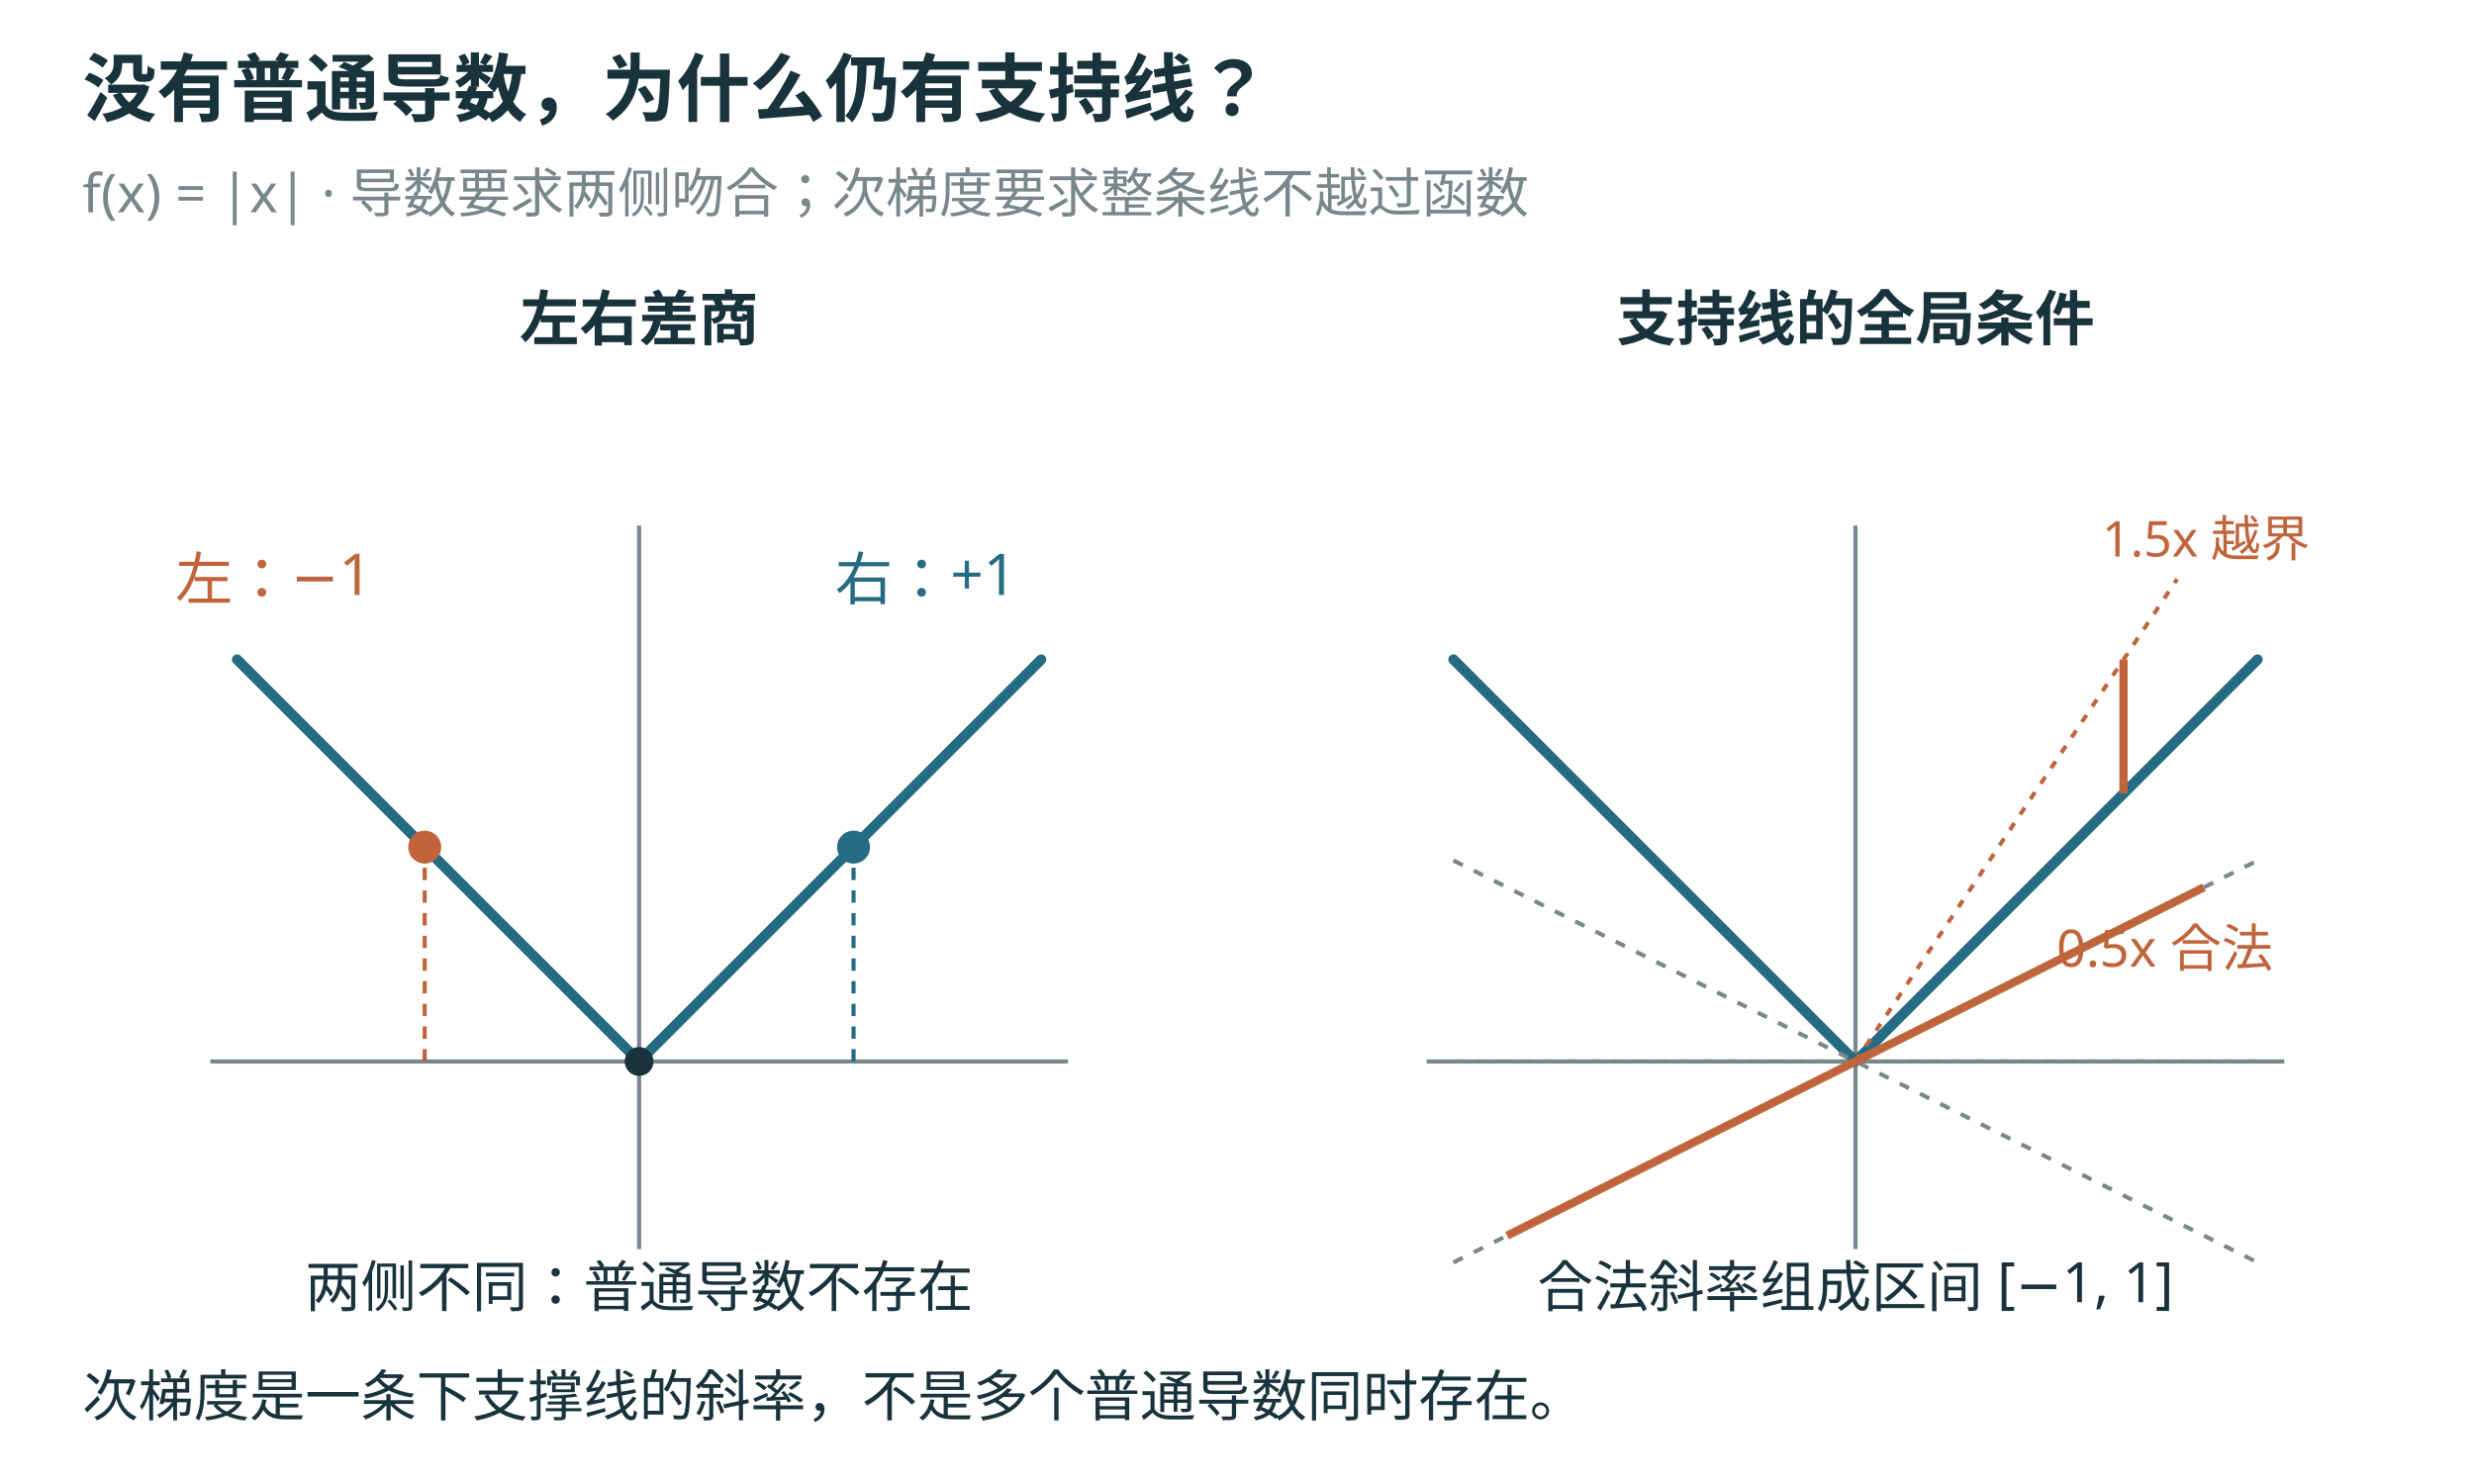
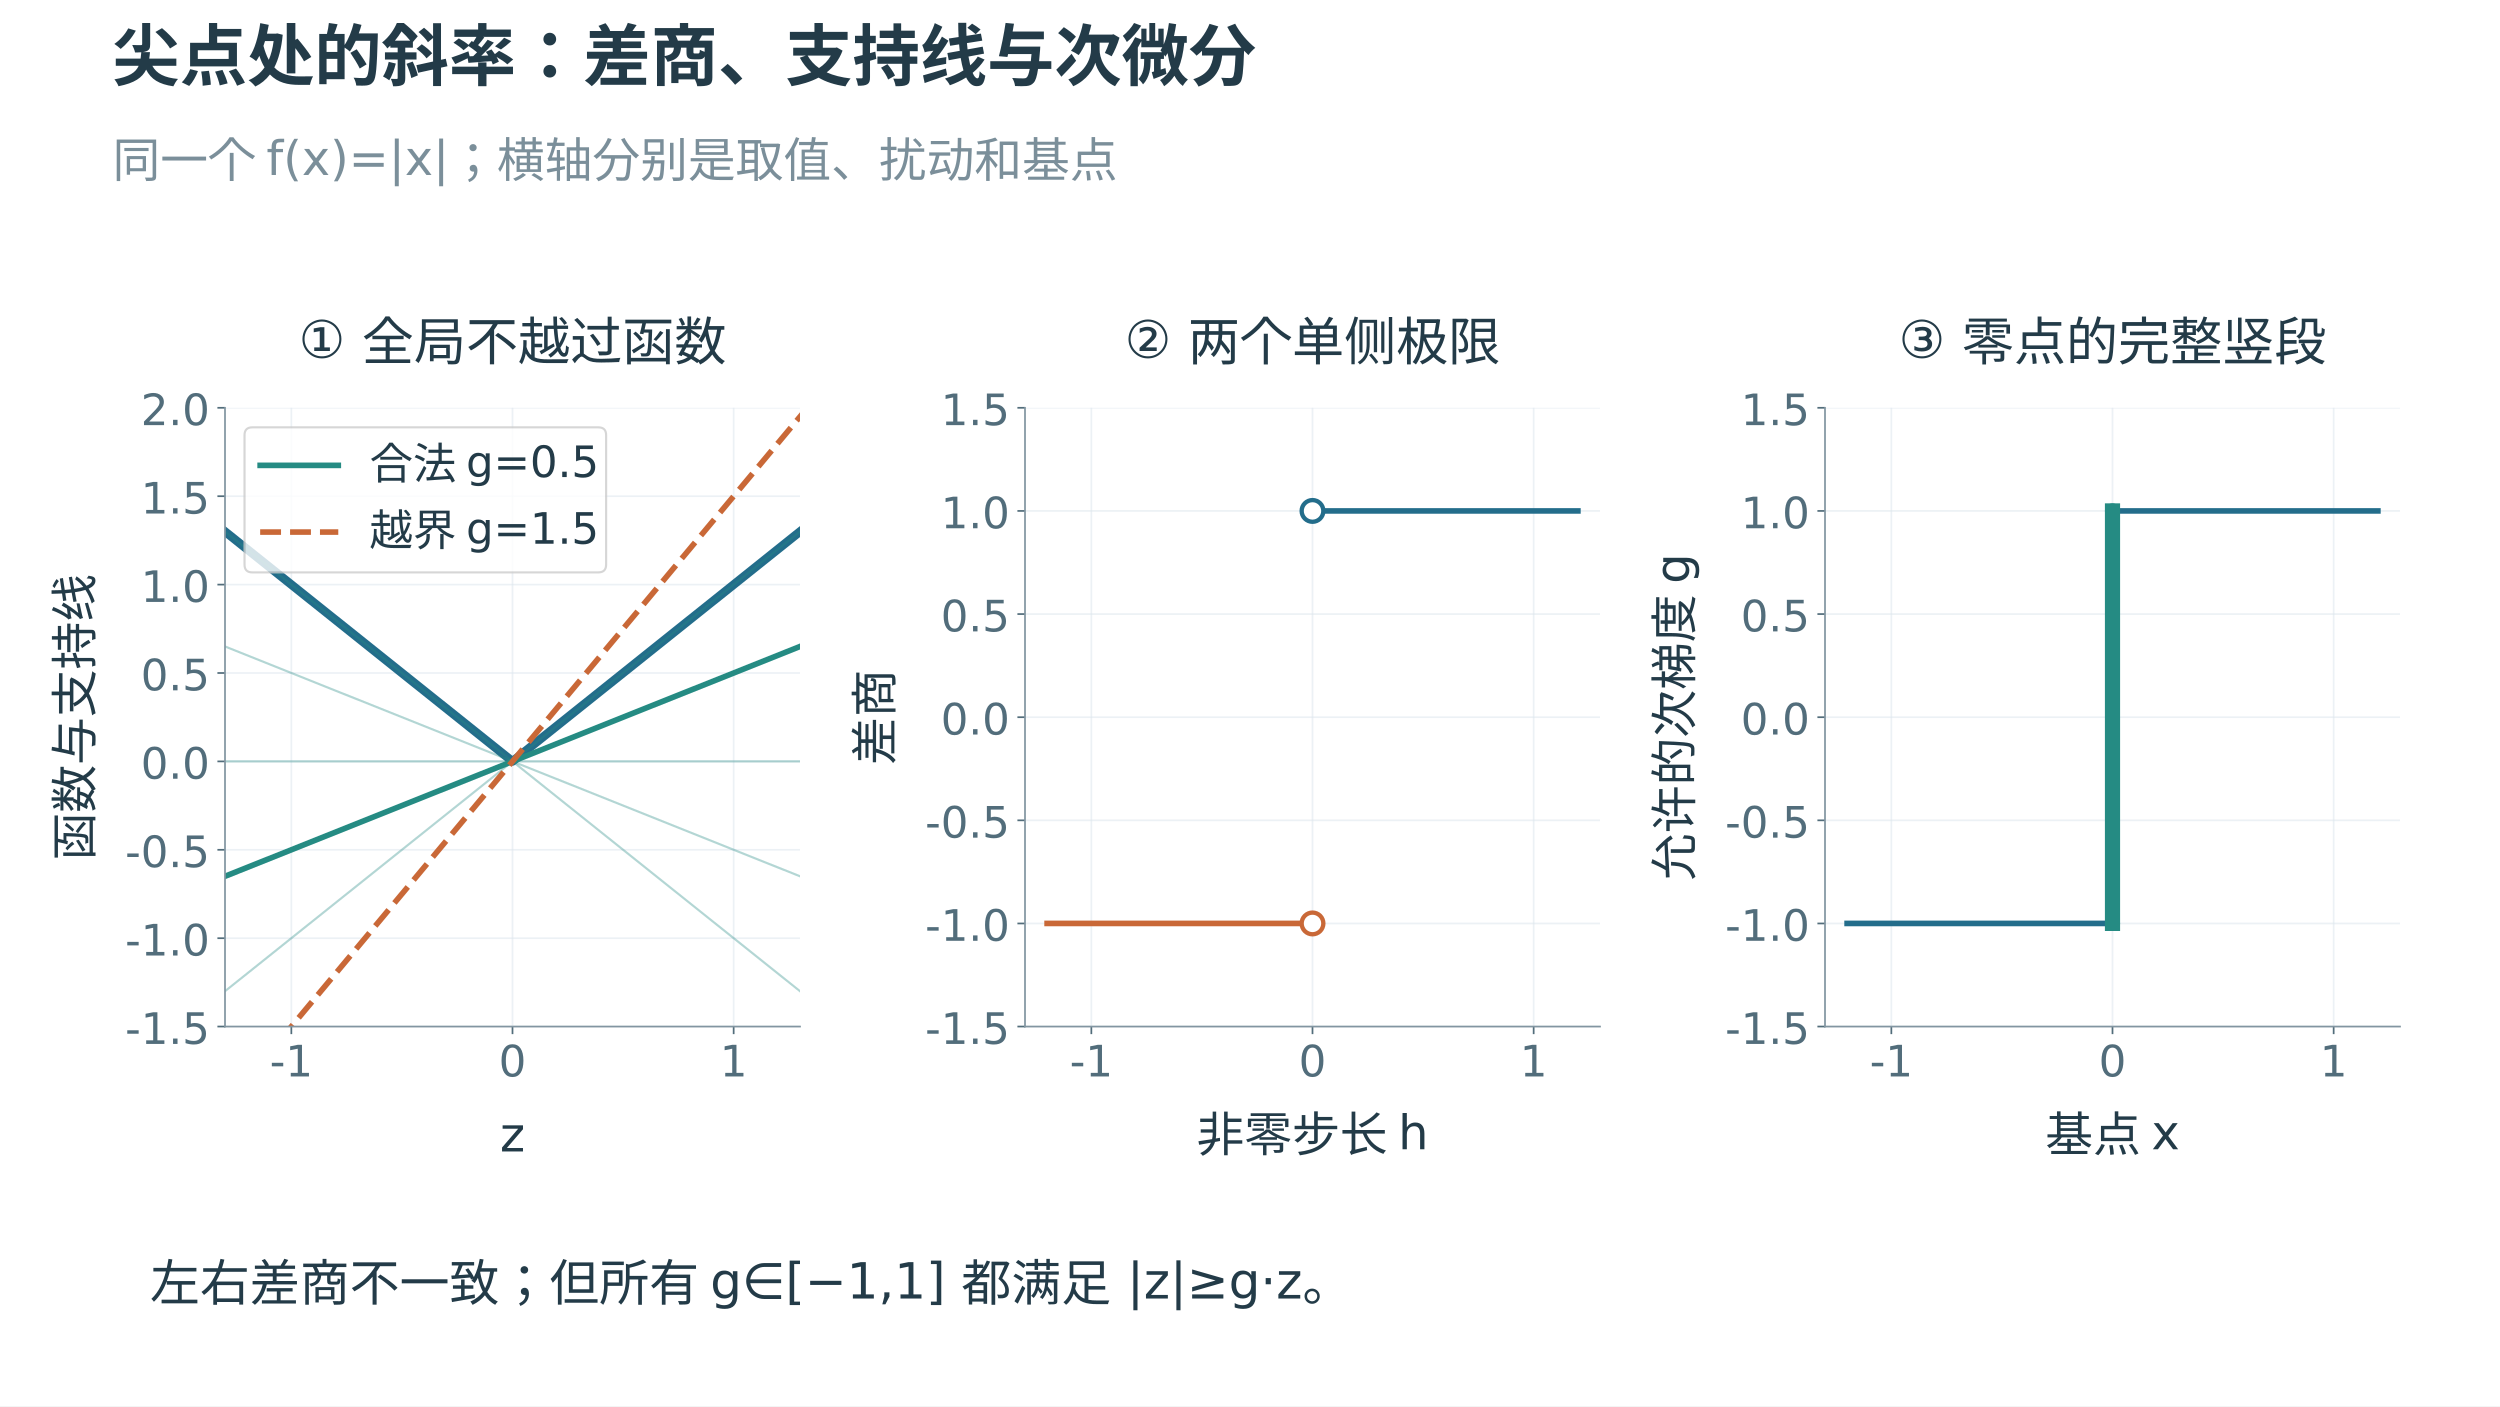
- <svg xmlns="http://www.w3.org/2000/svg" width="1200" height="720" viewBox="0 0 1200 720" role="img">
-   <rect width="1200" height="720" fill="white" />
-   <g font-family="Microsoft YaHei, sans-serif">
-     <text x="40" y="56" font-size="36" fill="#19333c" text-anchor="start" font-weight="700">没有普通导数，为什么仍有支持线？</text>
-     <text x="40" y="103" font-size="26" fill="#78878b" text-anchor="start" font-weight="400">f(x) = |x|     ·     导数要求两侧吻合；次梯度要求整条线不越过函数</text>
-     <line x1="102.0" y1="515" x2="518.0" y2="515" stroke="#78878b" stroke-width="2" />
-     <line x1="310" y1="606.0" x2="310" y2="255" stroke="#78878b" stroke-width="2" />
-     <path d="M115.00,320.00 L310.00,515.00 L505.00,320.00" stroke="#256b82" stroke-width="5" fill="none" stroke-linejoin="round" stroke-linecap="round" />
-     <text x="310" y="165" font-size="29" fill="#19333c" text-anchor="middle" font-weight="700">左右差商</text>
-     <circle cx="206.0" cy="411.0" r="7" fill="#c0643c" stroke="#c0643c" stroke-width="2" />
-     <line x1="206.0" y1="515" x2="206.0" y2="411.0" stroke="#c0643c" stroke-width="2" stroke-dasharray="6 5" />
-     <circle cx="414.0" cy="411.0" r="7" fill="#256b82" stroke="#256b82" stroke-width="2" />
-     <line x1="414.0" y1="515" x2="414.0" y2="411.0" stroke="#256b82" stroke-width="2" stroke-dasharray="6 5" />
-     <text x="85" y="291" font-size="28" fill="#c0643c" text-anchor="start" font-weight="400">左：−1</text>
-     <text x="405" y="291" font-size="28" fill="#256b82" text-anchor="start" font-weight="400">右：+1</text>
-     <circle cx="310" cy="515" r="6" fill="#19333c" stroke="#19333c" stroke-width="2" />
-     <text x="310" y="634" font-size="27" fill="#19333c" text-anchor="middle" font-weight="400">两侧不同：普通导数不存在</text>
-     <line x1="692.0" y1="515" x2="1108.0" y2="515" stroke="#78878b" stroke-width="2" />
-     <line x1="900" y1="606.0" x2="900" y2="255" stroke="#78878b" stroke-width="2" />
-     <path d="M705.00,320.00 L900.00,515.00 L1095.00,320.00" stroke="#256b82" stroke-width="5" fill="none" stroke-linejoin="round" stroke-linecap="round" />
-     <text x="900" y="165" font-size="29" fill="#19333c" text-anchor="middle" font-weight="700">支持线的全局条件</text>
-     <line x1="705.0" y1="417.5" x2="1095.0" y2="612.5" stroke="#78878b" stroke-width="2" stroke-dasharray="5 6" />
-     <line x1="705.0" y1="515.0" x2="1095.0" y2="515.0" stroke="#78878b" stroke-width="2" stroke-dasharray="5 6" />
-     <line x1="705.0" y1="612.5" x2="1095.0" y2="417.5" stroke="#78878b" stroke-width="2" stroke-dasharray="5 6" />
-     <line x1="731.0" y1="599.5" x2="1069.0" y2="430.5" stroke="#c0643c" stroke-width="4" />
-     <line x1="900" y1="515" x2="1056.0" y2="281.0" stroke="#c0643c" stroke-width="2" stroke-dasharray="4 5" />
-     <line x1="1030" y1="385" x2="1030" y2="320.0" stroke="#c0643c" stroke-width="4" />
-     <text x="1070" y="270" font-size="24" fill="#c0643c" text-anchor="middle" font-weight="400">1.5x 越界</text>
-     <text x="1050" y="469" font-size="25" fill="#c0643c" text-anchor="middle" font-weight="400">0.5x 合法</text>
-     <text x="900" y="634" font-size="27" fill="#19333c" text-anchor="middle" font-weight="400">合法斜率组成区间 [−1, 1]</text>
-     <text x="40" y="687" font-size="27" fill="#19333c" text-anchor="start" font-weight="400">次梯度是一条下支撑线的斜率，不是多个普通导数同时存在。</text>
+ <svg xmlns="http://www.w3.org/2000/svg" xmlns:xlink="http://www.w3.org/1999/xlink" width="1152pt" height="648pt" viewBox="0 0 1152 648" version="1.1">
+   <defs>
+     <style type="text/css">*{stroke-linejoin: round; stroke-linecap: butt}</style>
+   </defs>
+   <g id="figure_1">
+     <g id="patch_1">
+       <path d="M 0 648 L 1152 648 L 1152 0 L 0 0 z " style="fill: #ffffff" />
+     </g>
+     <g id="axes_1">
+       <g id="patch_2">
+         <path d="M 103.68 473.04 L 368.64 473.04 L 368.64 187.92 L 103.68 187.92 z " style="fill: #ffffff" />
+       </g>
+       <g id="matplotlib.axis_1">
+         <g id="xtick_1">
+           <g id="line2d_1">
+             <path d="M 134.252 473.04 L 134.252 187.92 " clip-path="url(#pb90076a362)" style="fill: none; stroke: #dce6ec; stroke-opacity: 0.55; stroke-width: 0.8; stroke-linecap: square" />
+           </g>
+           <g id="line2d_2">
+             <defs>
+               <path id="mc20c2d56a5" d="M 0 0 L 0 3.5 " style="stroke: #526d7b; stroke-width: 0.8" />
+             </defs>
+             <g>
+               <use xlink:href="#mc20c2d56a5" x="134.252" y="473.04" style="fill: #526d7b; stroke: #526d7b; stroke-width: 0.8" />
+             </g>
+           </g>
+           <g id="text_1">
+             <text style="font-size: 20px; font-family: 'Microsoft YaHei', 'DejaVu Sans'; text-anchor: middle; fill: #526d7b" x="134.252" y="496.027" transform="rotate(-0 134.2523 496.0275)">-1</text>
+           </g>
+         </g>
+         <g id="xtick_2">
+           <g id="line2d_3">
+             <path d="M 236.16 473.04 L 236.16 187.92 " clip-path="url(#pb90076a362)" style="fill: none; stroke: #dce6ec; stroke-opacity: 0.55; stroke-width: 0.8; stroke-linecap: square" />
+           </g>
+           <g id="line2d_4">
+             <g>
+               <use xlink:href="#mc20c2d56a5" x="236.16" y="473.04" style="fill: #526d7b; stroke: #526d7b; stroke-width: 0.8" />
+             </g>
+           </g>
+           <g id="text_2">
+             <text style="font-size: 20px; font-family: 'Microsoft YaHei', 'DejaVu Sans'; text-anchor: middle; fill: #526d7b" x="236.16" y="496.027" transform="rotate(-0 236.16 496.0275)">0</text>
+           </g>
+         </g>
+         <g id="xtick_3">
+           <g id="line2d_5">
+             <path d="M 338.068 473.04 L 338.068 187.92 " clip-path="url(#pb90076a362)" style="fill: none; stroke: #dce6ec; stroke-opacity: 0.55; stroke-width: 0.8; stroke-linecap: square" />
+           </g>
+           <g id="line2d_6">
+             <g>
+               <use xlink:href="#mc20c2d56a5" x="338.068" y="473.04" style="fill: #526d7b; stroke: #526d7b; stroke-width: 0.8" />
+             </g>
+           </g>
+           <g id="text_3">
+             <text style="font-size: 20px; font-family: 'Microsoft YaHei', 'DejaVu Sans'; text-anchor: middle; fill: #526d7b" x="338.068" y="496.027" transform="rotate(-0 338.0677 496.0275)">1</text>
+           </g>
+         </g>
+         <g id="text_4">
+           <text style="font-size: 22px; font-family: 'Microsoft YaHei', 'DejaVu Sans'; text-anchor: middle; fill: #233b48" x="236.16" y="530.586" transform="rotate(-0 236.16 530.5856)">z</text>
+         </g>
+       </g>
+       <g id="matplotlib.axis_2">
+         <g id="ytick_1">
+           <g id="line2d_7">
+             <path d="M 103.68 473.04 L 368.64 473.04 " clip-path="url(#pb90076a362)" style="fill: none; stroke: #dce6ec; stroke-opacity: 0.55; stroke-width: 0.8; stroke-linecap: square" />
+           </g>
+           <g id="line2d_8">
+             <defs>
+               <path id="md9bd93ec1b" d="M 0 0 L -3.5 0 " style="stroke: #526d7b; stroke-width: 0.8" />
+             </defs>
+             <g>
+               <use xlink:href="#md9bd93ec1b" x="103.68" y="473.04" style="fill: #526d7b; stroke: #526d7b; stroke-width: 0.8" />
+             </g>
+           </g>
+           <g id="text_5">
+             <text style="font-size: 20px; font-family: 'Microsoft YaHei', 'DejaVu Sans'; text-anchor: end; fill: #526d7b" x="96.68" y="481.034" transform="rotate(-0 96.68 481.0337)">-1.5</text>
+           </g>
+         </g>
+         <g id="ytick_2">
+           <g id="line2d_9">
+             <path d="M 103.68 432.309 L 368.64 432.309 " clip-path="url(#pb90076a362)" style="fill: none; stroke: #dce6ec; stroke-opacity: 0.55; stroke-width: 0.8; stroke-linecap: square" />
+           </g>
+           <g id="line2d_10">
+             <g>
+               <use xlink:href="#md9bd93ec1b" x="103.68" y="432.309" style="fill: #526d7b; stroke: #526d7b; stroke-width: 0.8" />
+             </g>
+           </g>
+           <g id="text_6">
+             <text style="font-size: 20px; font-family: 'Microsoft YaHei', 'DejaVu Sans'; text-anchor: end; fill: #526d7b" x="96.68" y="440.302" transform="rotate(-0 96.68 440.3023)">-1.0</text>
+           </g>
+         </g>
+         <g id="ytick_3">
+           <g id="line2d_11">
+             <path d="M 103.68 391.577 L 368.64 391.577 " clip-path="url(#pb90076a362)" style="fill: none; stroke: #dce6ec; stroke-opacity: 0.55; stroke-width: 0.8; stroke-linecap: square" />
+           </g>
+           <g id="line2d_12">
+             <g>
+               <use xlink:href="#md9bd93ec1b" x="103.68" y="391.577" style="fill: #526d7b; stroke: #526d7b; stroke-width: 0.8" />
+             </g>
+           </g>
+           <g id="text_7">
+             <text style="font-size: 20px; font-family: 'Microsoft YaHei', 'DejaVu Sans'; text-anchor: end; fill: #526d7b" x="96.68" y="399.571" transform="rotate(-0 96.68 399.5709)">-0.5</text>
+           </g>
+         </g>
+         <g id="ytick_4">
+           <g id="line2d_13">
+             <path d="M 103.68 350.846 L 368.64 350.846 " clip-path="url(#pb90076a362)" style="fill: none; stroke: #dce6ec; stroke-opacity: 0.55; stroke-width: 0.8; stroke-linecap: square" />
+           </g>
+           <g id="line2d_14">
+             <g>
+               <use xlink:href="#md9bd93ec1b" x="103.68" y="350.846" style="fill: #526d7b; stroke: #526d7b; stroke-width: 0.8" />
+             </g>
+           </g>
+           <g id="text_8">
+             <text style="font-size: 20px; font-family: 'Microsoft YaHei', 'DejaVu Sans'; text-anchor: end; fill: #526d7b" x="96.68" y="358.839" transform="rotate(-0 96.68 358.8395)">0.0</text>
+           </g>
+         </g>
+         <g id="ytick_5">
+           <g id="line2d_15">
+             <path d="M 103.68 310.114 L 368.64 310.114 " clip-path="url(#pb90076a362)" style="fill: none; stroke: #dce6ec; stroke-opacity: 0.55; stroke-width: 0.8; stroke-linecap: square" />
+           </g>
+           <g id="line2d_16">
+             <g>
+               <use xlink:href="#md9bd93ec1b" x="103.68" y="310.114" style="fill: #526d7b; stroke: #526d7b; stroke-width: 0.8" />
+             </g>
+           </g>
+           <g id="text_9">
+             <text style="font-size: 20px; font-family: 'Microsoft YaHei', 'DejaVu Sans'; text-anchor: end; fill: #526d7b" x="96.68" y="318.108" transform="rotate(-0 96.68 318.108)">0.5</text>
+           </g>
+         </g>
+         <g id="ytick_6">
+           <g id="line2d_17">
+             <path d="M 103.68 269.383 L 368.64 269.383 " clip-path="url(#pb90076a362)" style="fill: none; stroke: #dce6ec; stroke-opacity: 0.55; stroke-width: 0.8; stroke-linecap: square" />
+           </g>
+           <g id="line2d_18">
+             <g>
+               <use xlink:href="#md9bd93ec1b" x="103.68" y="269.383" style="fill: #526d7b; stroke: #526d7b; stroke-width: 0.8" />
+             </g>
+           </g>
+           <g id="text_10">
+             <text style="font-size: 20px; font-family: 'Microsoft YaHei', 'DejaVu Sans'; text-anchor: end; fill: #526d7b" x="96.68" y="277.377" transform="rotate(-0 96.68 277.3766)">1.0</text>
+           </g>
+         </g>
+         <g id="ytick_7">
+           <g id="line2d_19">
+             <path d="M 103.68 228.651 L 368.64 228.651 " clip-path="url(#pb90076a362)" style="fill: none; stroke: #dce6ec; stroke-opacity: 0.55; stroke-width: 0.8; stroke-linecap: square" />
+           </g>
+           <g id="line2d_20">
+             <g>
+               <use xlink:href="#md9bd93ec1b" x="103.68" y="228.651" style="fill: #526d7b; stroke: #526d7b; stroke-width: 0.8" />
+             </g>
+           </g>
+           <g id="text_11">
+             <text style="font-size: 20px; font-family: 'Microsoft YaHei', 'DejaVu Sans'; text-anchor: end; fill: #526d7b" x="96.68" y="236.645" transform="rotate(-0 96.68 236.6452)">1.5</text>
+           </g>
+         </g>
+         <g id="ytick_8">
+           <g id="line2d_21">
+             <path d="M 103.68 187.92 L 368.64 187.92 " clip-path="url(#pb90076a362)" style="fill: none; stroke: #dce6ec; stroke-opacity: 0.55; stroke-width: 0.8; stroke-linecap: square" />
+           </g>
+           <g id="line2d_22">
+             <g>
+               <use xlink:href="#md9bd93ec1b" x="103.68" y="187.92" style="fill: #526d7b; stroke: #526d7b; stroke-width: 0.8" />
+             </g>
+           </g>
+           <g id="text_12">
+             <text style="font-size: 20px; font-family: 'Microsoft YaHei', 'DejaVu Sans'; text-anchor: end; fill: #526d7b" x="96.68" y="195.914" transform="rotate(-0 96.68 195.9137)">2.0</text>
+           </g>
+         </g>
+         <g id="text_13">
+           <text style="font-size: 22px; font-family: 'Microsoft YaHei', 'DejaVu Sans'; text-anchor: middle; fill: #233b48" x="42.286" y="330.48" transform="rotate(-90 42.28594 330.48)">函数与支持线</text>
+         </g>
+       </g>
+       <g id="line2d_23">
+         <path d="M 93.489 236.798 L 236.16 350.846 L 378.831 236.798 L 378.831 236.798 " clip-path="url(#pb90076a362)" style="fill: none; stroke: #236d8b; stroke-width: 4; stroke-linecap: square" />
+       </g>
+       <g id="line2d_24">
+         <path d="M 93.489 236.798 L 378.831 464.894 L 378.831 464.894 " clip-path="url(#pb90076a362)" style="fill: none; stroke: #258b83; stroke-opacity: 0.35; stroke-linecap: square" />
+       </g>
+       <g id="line2d_25">
+         <path d="M 93.489 293.822 L 378.831 407.87 L 378.831 407.87 " clip-path="url(#pb90076a362)" style="fill: none; stroke: #258b83; stroke-opacity: 0.35; stroke-linecap: square" />
+       </g>
+       <g id="line2d_26">
+         <path d="M 93.489 350.846 L 378.831 350.846 L 378.831 350.846 " clip-path="url(#pb90076a362)" style="fill: none; stroke: #258b83; stroke-opacity: 0.35; stroke-linecap: square" />
+       </g>
+       <g id="line2d_27">
+         <path d="M 93.489 407.87 L 378.831 293.822 L 378.831 293.822 " clip-path="url(#pb90076a362)" style="fill: none; stroke: #258b83; stroke-opacity: 0.35; stroke-linecap: square" />
+       </g>
+       <g id="line2d_28">
+         <path d="M 93.489 464.894 L 378.831 236.798 L 378.831 236.798 " clip-path="url(#pb90076a362)" style="fill: none; stroke: #258b83; stroke-opacity: 0.35; stroke-linecap: square" />
+       </g>
+       <g id="line2d_29">
+         <path d="M 93.489 407.87 L 378.831 293.822 L 378.831 293.822 " clip-path="url(#pb90076a362)" style="fill: none; stroke: #258b83; stroke-width: 2.6; stroke-linecap: square" />
+       </g>
+       <g id="line2d_30">
+         <path d="M 93.489 521.918 L 378.831 179.774 L 378.831 179.774 " clip-path="url(#pb90076a362)" style="fill: none; stroke-dasharray: 9.62,4.16; stroke-dashoffset: 0; stroke: #c96837; stroke-width: 2.6" />
+       </g>
+       <g id="patch_3">
+         <path d="M 103.68 473.04 L 103.68 187.92 " style="fill: none; stroke: #8295a1; stroke-width: 0.8; stroke-linejoin: miter; stroke-linecap: square" />
+       </g>
+       <g id="patch_4">
+         <path d="M 103.68 473.04 L 368.64 473.04 " style="fill: none; stroke: #8295a1; stroke-width: 0.8; stroke-linejoin: miter; stroke-linecap: square" />
+       </g>
+       <g id="text_14">
+         <text style="font-size: 24px; font-family: 'Microsoft YaHei', 'DejaVu Sans'; text-anchor: middle; fill: #233b48" x="236.16" y="164.92" transform="rotate(-0 236.16 164.92)">① 全局不越过函数</text>
+       </g>
+       <g id="legend_1">
+         <g id="patch_5">
+           <path d="M 116.28 263.757 L 275.699 263.757 Q 279.299 263.757 279.299 260.158 L 279.299 200.52 Q 279.299 196.92 275.699 196.92 L 116.28 196.92 Q 112.68 196.92 112.68 200.52 L 112.68 260.158 Q 112.68 263.757 116.28 263.757 z " style="fill: #ffffff; opacity: 0.8; stroke: #cccccc; stroke-linejoin: miter" />
+         </g>
+         <g id="line2d_31">
+           <path d="M 119.88 214.451 L 137.88 214.451 L 155.88 214.451 " style="fill: none; stroke: #258b83; stroke-width: 2.6; stroke-linecap: square" />
+         </g>
+         <g id="text_15">
+           <text style="font-size: 20px; font-family: 'Microsoft YaHei', 'DejaVu Sans'; text-anchor: start; fill: #233b48" x="170.28" y="220.751" transform="rotate(-0 170.28 220.7512)">合法 g=0.5</text>
+         </g>
+         <g id="line2d_32">
+           <path d="M 119.88 245.17 L 137.88 245.17 L 155.88 245.17 " style="fill: none; stroke-dasharray: 9.62,4.16; stroke-dashoffset: 0; stroke: #c96837; stroke-width: 2.6" />
+         </g>
+         <g id="text_16">
+           <text style="font-size: 20px; font-family: 'Microsoft YaHei', 'DejaVu Sans'; text-anchor: start; fill: #233b48" x="170.28" y="251.47" transform="rotate(-0 170.28 251.47)">越界 g=1.5</text>
+         </g>
+       </g>
+     </g>
+     <g id="axes_2">
+       <g id="patch_6">
+         <path d="M 472.32 473.04 L 737.28 473.04 L 737.28 187.92 L 472.32 187.92 z " style="fill: #ffffff" />
+       </g>
+       <g id="matplotlib.axis_3">
+         <g id="xtick_4">
+           <g id="line2d_33">
+             <path d="M 502.892 473.04 L 502.892 187.92 " clip-path="url(#p699b8a255c)" style="fill: none; stroke: #dce6ec; stroke-opacity: 0.55; stroke-width: 0.8; stroke-linecap: square" />
+           </g>
+           <g id="line2d_34">
+             <g>
+               <use xlink:href="#mc20c2d56a5" x="502.892" y="473.04" style="fill: #526d7b; stroke: #526d7b; stroke-width: 0.8" />
+             </g>
+           </g>
+           <g id="text_17">
+             <text style="font-size: 20px; font-family: 'Microsoft YaHei', 'DejaVu Sans'; text-anchor: middle; fill: #526d7b" x="502.892" y="496.027" transform="rotate(-0 502.8923 496.0275)">-1</text>
+           </g>
+         </g>
+         <g id="xtick_5">
+           <g id="line2d_35">
+             <path d="M 604.8 473.04 L 604.8 187.92 " clip-path="url(#p699b8a255c)" style="fill: none; stroke: #dce6ec; stroke-opacity: 0.55; stroke-width: 0.8; stroke-linecap: square" />
+           </g>
+           <g id="line2d_36">
+             <g>
+               <use xlink:href="#mc20c2d56a5" x="604.8" y="473.04" style="fill: #526d7b; stroke: #526d7b; stroke-width: 0.8" />
+             </g>
+           </g>
+           <g id="text_18">
+             <text style="font-size: 20px; font-family: 'Microsoft YaHei', 'DejaVu Sans'; text-anchor: middle; fill: #526d7b" x="604.8" y="496.027" transform="rotate(-0 604.8 496.0275)">0</text>
+           </g>
+         </g>
+         <g id="xtick_6">
+           <g id="line2d_37">
+             <path d="M 706.708 473.04 L 706.708 187.92 " clip-path="url(#p699b8a255c)" style="fill: none; stroke: #dce6ec; stroke-opacity: 0.55; stroke-width: 0.8; stroke-linecap: square" />
+           </g>
+           <g id="line2d_38">
+             <g>
+               <use xlink:href="#mc20c2d56a5" x="706.708" y="473.04" style="fill: #526d7b; stroke: #526d7b; stroke-width: 0.8" />
+             </g>
+           </g>
+           <g id="text_19">
+             <text style="font-size: 20px; font-family: 'Microsoft YaHei', 'DejaVu Sans'; text-anchor: middle; fill: #526d7b" x="706.708" y="496.027" transform="rotate(-0 706.7077 496.0275)">1</text>
+           </g>
+         </g>
+         <g id="text_20">
+           <text style="font-size: 22px; font-family: 'Microsoft YaHei', 'DejaVu Sans'; text-anchor: middle; fill: #233b48" x="604.8" y="530.586" transform="rotate(-0 604.8 530.5856)">非零步长 h</text>
+         </g>
+       </g>
+       <g id="matplotlib.axis_4">
+         <g id="ytick_9">
+           <g id="line2d_39">
+             <path d="M 472.32 473.04 L 737.28 473.04 " clip-path="url(#p699b8a255c)" style="fill: none; stroke: #dce6ec; stroke-opacity: 0.55; stroke-width: 0.8; stroke-linecap: square" />
+           </g>
+           <g id="line2d_40">
+             <g>
+               <use xlink:href="#md9bd93ec1b" x="472.32" y="473.04" style="fill: #526d7b; stroke: #526d7b; stroke-width: 0.8" />
+             </g>
+           </g>
+           <g id="text_21">
+             <text style="font-size: 20px; font-family: 'Microsoft YaHei', 'DejaVu Sans'; text-anchor: end; fill: #526d7b" x="465.32" y="481.034" transform="rotate(-0 465.32 481.0337)">-1.5</text>
+           </g>
+         </g>
+         <g id="ytick_10">
+           <g id="line2d_41">
+             <path d="M 472.32 425.52 L 737.28 425.52 " clip-path="url(#p699b8a255c)" style="fill: none; stroke: #dce6ec; stroke-opacity: 0.55; stroke-width: 0.8; stroke-linecap: square" />
+           </g>
+           <g id="line2d_42">
+             <g>
+               <use xlink:href="#md9bd93ec1b" x="472.32" y="425.52" style="fill: #526d7b; stroke: #526d7b; stroke-width: 0.8" />
+             </g>
+           </g>
+           <g id="text_22">
+             <text style="font-size: 20px; font-family: 'Microsoft YaHei', 'DejaVu Sans'; text-anchor: end; fill: #526d7b" x="465.32" y="433.514" transform="rotate(-0 465.32 433.5138)">-1.0</text>
+           </g>
+         </g>
+         <g id="ytick_11">
+           <g id="line2d_43">
+             <path d="M 472.32 378 L 737.28 378 " clip-path="url(#p699b8a255c)" style="fill: none; stroke: #dce6ec; stroke-opacity: 0.55; stroke-width: 0.8; stroke-linecap: square" />
+           </g>
+           <g id="line2d_44">
+             <g>
+               <use xlink:href="#md9bd93ec1b" x="472.32" y="378" style="fill: #526d7b; stroke: #526d7b; stroke-width: 0.8" />
+             </g>
+           </g>
+           <g id="text_23">
+             <text style="font-size: 20px; font-family: 'Microsoft YaHei', 'DejaVu Sans'; text-anchor: end; fill: #526d7b" x="465.32" y="385.994" transform="rotate(-0 465.32 385.9937)">-0.5</text>
+           </g>
+         </g>
+         <g id="ytick_12">
+           <g id="line2d_45">
+             <path d="M 472.32 330.48 L 737.28 330.48 " clip-path="url(#p699b8a255c)" style="fill: none; stroke: #dce6ec; stroke-opacity: 0.55; stroke-width: 0.8; stroke-linecap: square" />
+           </g>
+           <g id="line2d_46">
+             <g>
+               <use xlink:href="#md9bd93ec1b" x="472.32" y="330.48" style="fill: #526d7b; stroke: #526d7b; stroke-width: 0.8" />
+             </g>
+           </g>
+           <g id="text_24">
+             <text style="font-size: 20px; font-family: 'Microsoft YaHei', 'DejaVu Sans'; text-anchor: end; fill: #526d7b" x="465.32" y="338.474" transform="rotate(-0 465.32 338.4737)">0.0</text>
+           </g>
+         </g>
+         <g id="ytick_13">
+           <g id="line2d_47">
+             <path d="M 472.32 282.96 L 737.28 282.96 " clip-path="url(#p699b8a255c)" style="fill: none; stroke: #dce6ec; stroke-opacity: 0.55; stroke-width: 0.8; stroke-linecap: square" />
+           </g>
+           <g id="line2d_48">
+             <g>
+               <use xlink:href="#md9bd93ec1b" x="472.32" y="282.96" style="fill: #526d7b; stroke: #526d7b; stroke-width: 0.8" />
+             </g>
+           </g>
+           <g id="text_25">
+             <text style="font-size: 20px; font-family: 'Microsoft YaHei', 'DejaVu Sans'; text-anchor: end; fill: #526d7b" x="465.32" y="290.954" transform="rotate(-0 465.32 290.9538)">0.5</text>
+           </g>
+         </g>
+         <g id="ytick_14">
+           <g id="line2d_49">
+             <path d="M 472.32 235.44 L 737.28 235.44 " clip-path="url(#p699b8a255c)" style="fill: none; stroke: #dce6ec; stroke-opacity: 0.55; stroke-width: 0.8; stroke-linecap: square" />
+           </g>
+           <g id="line2d_50">
+             <g>
+               <use xlink:href="#md9bd93ec1b" x="472.32" y="235.44" style="fill: #526d7b; stroke: #526d7b; stroke-width: 0.8" />
+             </g>
+           </g>
+           <g id="text_26">
+             <text style="font-size: 20px; font-family: 'Microsoft YaHei', 'DejaVu Sans'; text-anchor: end; fill: #526d7b" x="465.32" y="243.434" transform="rotate(-0 465.32 243.4338)">1.0</text>
+           </g>
+         </g>
+         <g id="ytick_15">
+           <g id="line2d_51">
+             <path d="M 472.32 187.92 L 737.28 187.92 " clip-path="url(#p699b8a255c)" style="fill: none; stroke: #dce6ec; stroke-opacity: 0.55; stroke-width: 0.8; stroke-linecap: square" />
+           </g>
+           <g id="line2d_52">
+             <g>
+               <use xlink:href="#md9bd93ec1b" x="472.32" y="187.92" style="fill: #526d7b; stroke: #526d7b; stroke-width: 0.8" />
+             </g>
+           </g>
+           <g id="text_27">
+             <text style="font-size: 20px; font-family: 'Microsoft YaHei', 'DejaVu Sans'; text-anchor: end; fill: #526d7b" x="465.32" y="195.914" transform="rotate(-0 465.32 195.9137)">1.5</text>
+           </g>
+         </g>
+         <g id="text_28">
+           <text style="font-size: 22px; font-family: 'Microsoft YaHei', 'DejaVu Sans'; text-anchor: middle; fill: #233b48" x="410.926" y="330.48" transform="rotate(-90 410.9259 330.48)">差商</text>
+         </g>
+       </g>
+       <g id="line2d_53">
+         <path d="M 482.511 425.52 L 604.8 425.52 " clip-path="url(#p699b8a255c)" style="fill: none; stroke: #c96837; stroke-width: 2.6; stroke-linecap: square" />
+       </g>
+       <g id="line2d_54">
+         <path d="M 604.8 235.44 L 727.089 235.44 " clip-path="url(#p699b8a255c)" style="fill: none; stroke: #236d8b; stroke-width: 2.6; stroke-linecap: square" />
+       </g>
+       <g id="line2d_55">
+         <defs>
+           <path id="m1ab449c473" d="M 0 5 C 1.326 5 2.598 4.473 3.536 3.536 C 4.473 2.598 5 1.326 5 0 C 5 -1.326 4.473 -2.598 3.536 -3.536 C 2.598 -4.473 1.326 -5 0 -5 C -1.326 -5 -2.598 -4.473 -3.536 -3.536 C -4.473 -2.598 -5 -1.326 -5 0 C -5 1.326 -4.473 2.598 -3.536 3.536 C -2.598 4.473 -1.326 5 0 5 z " style="stroke: #c96837; stroke-width: 2" />
+         </defs>
+         <g clip-path="url(#p699b8a255c)">
+           <use xlink:href="#m1ab449c473" x="604.8" y="425.52" style="fill: #ffffff; stroke: #c96837; stroke-width: 2" />
+         </g>
+       </g>
+       <g id="line2d_56">
+         <defs>
+           <path id="mb59bf108a5" d="M 0 5 C 1.326 5 2.598 4.473 3.536 3.536 C 4.473 2.598 5 1.326 5 0 C 5 -1.326 4.473 -2.598 3.536 -3.536 C 2.598 -4.473 1.326 -5 0 -5 C -1.326 -5 -2.598 -4.473 -3.536 -3.536 C -4.473 -2.598 -5 -1.326 -5 0 C -5 1.326 -4.473 2.598 -3.536 3.536 C -2.598 4.473 -1.326 5 0 5 z " style="stroke: #236d8b; stroke-width: 2" />
+         </defs>
+         <g clip-path="url(#p699b8a255c)">
+           <use xlink:href="#mb59bf108a5" x="604.8" y="235.44" style="fill: #ffffff; stroke: #236d8b; stroke-width: 2" />
+         </g>
+       </g>
+       <g id="patch_7">
+         <path d="M 472.32 473.04 L 472.32 187.92 " style="fill: none; stroke: #8295a1; stroke-width: 0.8; stroke-linejoin: miter; stroke-linecap: square" />
+       </g>
+       <g id="patch_8">
+         <path d="M 472.32 473.04 L 737.28 473.04 " style="fill: none; stroke: #8295a1; stroke-width: 0.8; stroke-linejoin: miter; stroke-linecap: square" />
+       </g>
+       <g id="text_29">
+         <text style="font-size: 24px; font-family: 'Microsoft YaHei', 'DejaVu Sans'; text-anchor: middle; fill: #233b48" x="604.8" y="164.92" transform="rotate(-0 604.8 164.92)">② 两个单侧极限</text>
+       </g>
+     </g>
+     <g id="axes_3">
+       <g id="patch_9">
+         <path d="M 840.96 473.04 L 1105.92 473.04 L 1105.92 187.92 L 840.96 187.92 z " style="fill: #ffffff" />
+       </g>
+       <g id="matplotlib.axis_5">
+         <g id="xtick_7">
+           <g id="line2d_57">
+             <path d="M 871.532 473.04 L 871.532 187.92 " clip-path="url(#p1f2b3d428a)" style="fill: none; stroke: #dce6ec; stroke-opacity: 0.55; stroke-width: 0.8; stroke-linecap: square" />
+           </g>
+           <g id="line2d_58">
+             <g>
+               <use xlink:href="#mc20c2d56a5" x="871.532" y="473.04" style="fill: #526d7b; stroke: #526d7b; stroke-width: 0.8" />
+             </g>
+           </g>
+           <g id="text_30">
+             <text style="font-size: 20px; font-family: 'Microsoft YaHei', 'DejaVu Sans'; text-anchor: middle; fill: #526d7b" x="871.532" y="496.027" transform="rotate(-0 871.5323 496.0275)">-1</text>
+           </g>
+         </g>
+         <g id="xtick_8">
+           <g id="line2d_59">
+             <path d="M 973.44 473.04 L 973.44 187.92 " clip-path="url(#p1f2b3d428a)" style="fill: none; stroke: #dce6ec; stroke-opacity: 0.55; stroke-width: 0.8; stroke-linecap: square" />
+           </g>
+           <g id="line2d_60">
+             <g>
+               <use xlink:href="#mc20c2d56a5" x="973.44" y="473.04" style="fill: #526d7b; stroke: #526d7b; stroke-width: 0.8" />
+             </g>
+           </g>
+           <g id="text_31">
+             <text style="font-size: 20px; font-family: 'Microsoft YaHei', 'DejaVu Sans'; text-anchor: middle; fill: #526d7b" x="973.44" y="496.027" transform="rotate(-0 973.44 496.0275)">0</text>
+           </g>
+         </g>
+         <g id="xtick_9">
+           <g id="line2d_61">
+             <path d="M 1075.348 473.04 L 1075.348 187.92 " clip-path="url(#p1f2b3d428a)" style="fill: none; stroke: #dce6ec; stroke-opacity: 0.55; stroke-width: 0.8; stroke-linecap: square" />
+           </g>
+           <g id="line2d_62">
+             <g>
+               <use xlink:href="#mc20c2d56a5" x="1075.348" y="473.04" style="fill: #526d7b; stroke: #526d7b; stroke-width: 0.8" />
+             </g>
+           </g>
+           <g id="text_32">
+             <text style="font-size: 20px; font-family: 'Microsoft YaHei', 'DejaVu Sans'; text-anchor: middle; fill: #526d7b" x="1075.348" y="496.027" transform="rotate(-0 1075.348 496.0275)">1</text>
+           </g>
+         </g>
+         <g id="text_33">
+           <text style="font-size: 22px; font-family: 'Microsoft YaHei', 'DejaVu Sans'; text-anchor: middle; fill: #233b48" x="973.44" y="530.586" transform="rotate(-0 973.44 530.5856)">基点 x</text>
+         </g>
+       </g>
+       <g id="matplotlib.axis_6">
+         <g id="ytick_16">
+           <g id="line2d_63">
+             <path d="M 840.96 473.04 L 1105.92 473.04 " clip-path="url(#p1f2b3d428a)" style="fill: none; stroke: #dce6ec; stroke-opacity: 0.55; stroke-width: 0.8; stroke-linecap: square" />
+           </g>
+           <g id="line2d_64">
+             <g>
+               <use xlink:href="#md9bd93ec1b" x="840.96" y="473.04" style="fill: #526d7b; stroke: #526d7b; stroke-width: 0.8" />
+             </g>
+           </g>
+           <g id="text_34">
+             <text style="font-size: 20px; font-family: 'Microsoft YaHei', 'DejaVu Sans'; text-anchor: end; fill: #526d7b" x="833.96" y="481.034" transform="rotate(-0 833.96 481.0337)">-1.5</text>
+           </g>
+         </g>
+         <g id="ytick_17">
+           <g id="line2d_65">
+             <path d="M 840.96 425.52 L 1105.92 425.52 " clip-path="url(#p1f2b3d428a)" style="fill: none; stroke: #dce6ec; stroke-opacity: 0.55; stroke-width: 0.8; stroke-linecap: square" />
+           </g>
+           <g id="line2d_66">
+             <g>
+               <use xlink:href="#md9bd93ec1b" x="840.96" y="425.52" style="fill: #526d7b; stroke: #526d7b; stroke-width: 0.8" />
+             </g>
+           </g>
+           <g id="text_35">
+             <text style="font-size: 20px; font-family: 'Microsoft YaHei', 'DejaVu Sans'; text-anchor: end; fill: #526d7b" x="833.96" y="433.514" transform="rotate(-0 833.96 433.5138)">-1.0</text>
+           </g>
+         </g>
+         <g id="ytick_18">
+           <g id="line2d_67">
+             <path d="M 840.96 378 L 1105.92 378 " clip-path="url(#p1f2b3d428a)" style="fill: none; stroke: #dce6ec; stroke-opacity: 0.55; stroke-width: 0.8; stroke-linecap: square" />
+           </g>
+           <g id="line2d_68">
+             <g>
+               <use xlink:href="#md9bd93ec1b" x="840.96" y="378" style="fill: #526d7b; stroke: #526d7b; stroke-width: 0.8" />
+             </g>
+           </g>
+           <g id="text_36">
+             <text style="font-size: 20px; font-family: 'Microsoft YaHei', 'DejaVu Sans'; text-anchor: end; fill: #526d7b" x="833.96" y="385.994" transform="rotate(-0 833.96 385.9937)">-0.5</text>
+           </g>
+         </g>
+         <g id="ytick_19">
+           <g id="line2d_69">
+             <path d="M 840.96 330.48 L 1105.92 330.48 " clip-path="url(#p1f2b3d428a)" style="fill: none; stroke: #dce6ec; stroke-opacity: 0.55; stroke-width: 0.8; stroke-linecap: square" />
+           </g>
+           <g id="line2d_70">
+             <g>
+               <use xlink:href="#md9bd93ec1b" x="840.96" y="330.48" style="fill: #526d7b; stroke: #526d7b; stroke-width: 0.8" />
+             </g>
+           </g>
+           <g id="text_37">
+             <text style="font-size: 20px; font-family: 'Microsoft YaHei', 'DejaVu Sans'; text-anchor: end; fill: #526d7b" x="833.96" y="338.474" transform="rotate(-0 833.96 338.4737)">0.0</text>
+           </g>
+         </g>
+         <g id="ytick_20">
+           <g id="line2d_71">
+             <path d="M 840.96 282.96 L 1105.92 282.96 " clip-path="url(#p1f2b3d428a)" style="fill: none; stroke: #dce6ec; stroke-opacity: 0.55; stroke-width: 0.8; stroke-linecap: square" />
+           </g>
+           <g id="line2d_72">
+             <g>
+               <use xlink:href="#md9bd93ec1b" x="840.96" y="282.96" style="fill: #526d7b; stroke: #526d7b; stroke-width: 0.8" />
+             </g>
+           </g>
+           <g id="text_38">
+             <text style="font-size: 20px; font-family: 'Microsoft YaHei', 'DejaVu Sans'; text-anchor: end; fill: #526d7b" x="833.96" y="290.954" transform="rotate(-0 833.96 290.9538)">0.5</text>
+           </g>
+         </g>
+         <g id="ytick_21">
+           <g id="line2d_73">
+             <path d="M 840.96 235.44 L 1105.92 235.44 " clip-path="url(#p1f2b3d428a)" style="fill: none; stroke: #dce6ec; stroke-opacity: 0.55; stroke-width: 0.8; stroke-linecap: square" />
+           </g>
+           <g id="line2d_74">
+             <g>
+               <use xlink:href="#md9bd93ec1b" x="840.96" y="235.44" style="fill: #526d7b; stroke: #526d7b; stroke-width: 0.8" />
+             </g>
+           </g>
+           <g id="text_39">
+             <text style="font-size: 20px; font-family: 'Microsoft YaHei', 'DejaVu Sans'; text-anchor: end; fill: #526d7b" x="833.96" y="243.434" transform="rotate(-0 833.96 243.4338)">1.0</text>
+           </g>
+         </g>
+         <g id="ytick_22">
+           <g id="line2d_75">
+             <path d="M 840.96 187.92 L 1105.92 187.92 " clip-path="url(#p1f2b3d428a)" style="fill: none; stroke: #dce6ec; stroke-opacity: 0.55; stroke-width: 0.8; stroke-linecap: square" />
+           </g>
+           <g id="line2d_76">
+             <g>
+               <use xlink:href="#md9bd93ec1b" x="840.96" y="187.92" style="fill: #526d7b; stroke: #526d7b; stroke-width: 0.8" />
+             </g>
+           </g>
+           <g id="text_40">
+             <text style="font-size: 20px; font-family: 'Microsoft YaHei', 'DejaVu Sans'; text-anchor: end; fill: #526d7b" x="833.96" y="195.914" transform="rotate(-0 833.96 195.9137)">1.5</text>
+           </g>
+         </g>
+         <g id="text_41">
+           <text style="font-size: 22px; font-family: 'Microsoft YaHei', 'DejaVu Sans'; text-anchor: middle; fill: #233b48" x="779.439" y="330.48" transform="rotate(-90 779.4388 330.48)">允许的次梯度 g</text>
+         </g>
+       </g>
+       <g id="line2d_77">
+         <path d="M 851.151 425.52 L 973.44 425.52 " clip-path="url(#p1f2b3d428a)" style="fill: none; stroke: #236d8b; stroke-width: 2.6; stroke-linecap: square" />
+       </g>
+       <g id="line2d_78">
+         <path d="M 973.44 235.44 L 1095.729 235.44 " clip-path="url(#p1f2b3d428a)" style="fill: none; stroke: #236d8b; stroke-width: 2.6; stroke-linecap: square" />
+       </g>
+       <g id="line2d_79">
+         <path d="M 973.44 425.52 L 973.44 235.44 " clip-path="url(#p1f2b3d428a)" style="fill: none; stroke: #258b83; stroke-width: 7; stroke-linecap: square" />
+       </g>
+       <g id="line2d_80">
+         <defs>
+           <path id="meb83407905" d="M 0 3 C 0.796 3 1.559 2.684 2.121 2.121 C 2.684 1.559 3 0.796 3 0 C 3 -0.796 2.684 -1.559 2.121 -2.121 C 1.559 -2.684 0.796 -3 0 -3 C -0.796 -3 -1.559 -2.684 -2.121 -2.121 C -2.684 -1.559 -3 -0.796 -3 0 C -3 0.796 -2.684 1.559 -2.121 2.121 C -1.559 2.684 -0.796 3 0 3 z " style="stroke: #258b83" />
+         </defs>
+         <g clip-path="url(#p1f2b3d428a)">
+           <use xlink:href="#meb83407905" x="973.44" y="425.52" style="fill: #258b83; stroke: #258b83" />
+           <use xlink:href="#meb83407905" x="973.44" y="235.44" style="fill: #258b83; stroke: #258b83" />
+         </g>
+       </g>
+       <g id="patch_10">
+         <path d="M 840.96 473.04 L 840.96 187.92 " style="fill: none; stroke: #8295a1; stroke-width: 0.8; stroke-linejoin: miter; stroke-linecap: square" />
+       </g>
+       <g id="patch_11">
+         <path d="M 840.96 473.04 L 1105.92 473.04 " style="fill: none; stroke: #8295a1; stroke-width: 0.8; stroke-linejoin: miter; stroke-linecap: square" />
+       </g>
+       <g id="text_42">
+         <text style="font-size: 24px; font-family: 'Microsoft YaHei', 'DejaVu Sans'; text-anchor: middle; fill: #233b48" x="973.44" y="164.92" transform="rotate(-0 973.44 164.92)">③ 零点的完整竖段</text>
+       </g>
+     </g>
+     <g id="text_43">
+       <text style="font-weight: 700; font-size: 31px; font-family: 'Microsoft YaHei', 'DejaVu Sans'; text-anchor: start; fill: #233b48" x="51.84" y="36.936" transform="rotate(-0 51.84 36.936)">尖点处的斜率：差商、支持线与次微分</text>
+     </g>
+     <g id="text_44">
+       <text style="font-size: 22px; font-family: 'Microsoft YaHei', 'DejaVu Sans'; text-anchor: start; fill: #7b8f9a" x="51.84" y="81.648" transform="rotate(-0 51.84 81.648)">同一个 f(x)=|x|；横轴分别是取值、扰动和基点</text>
+     </g>
+     <g id="text_45">
+       <text style="font-size: 23px; font-family: 'Microsoft YaHei', 'DejaVu Sans'; text-anchor: start; fill: #233b48" x="69.12" y="599.4" transform="rotate(-0 69.12 599.4)">左右差商不一致；但所有 g∈[−1,1] 都满足 |z|≥g·z。</text>
+     </g>
  </g>
+   <defs>
+     <clipPath id="pb90076a362">
+       <rect x="103.68" y="187.92" width="264.96" height="285.12" />
+     </clipPath>
+     <clipPath id="p699b8a255c">
+       <rect x="472.32" y="187.92" width="264.96" height="285.12" />
+     </clipPath>
+     <clipPath id="p1f2b3d428a">
+       <rect x="840.96" y="187.92" width="264.96" height="285.12" />
+     </clipPath>
+   </defs>
</svg>
